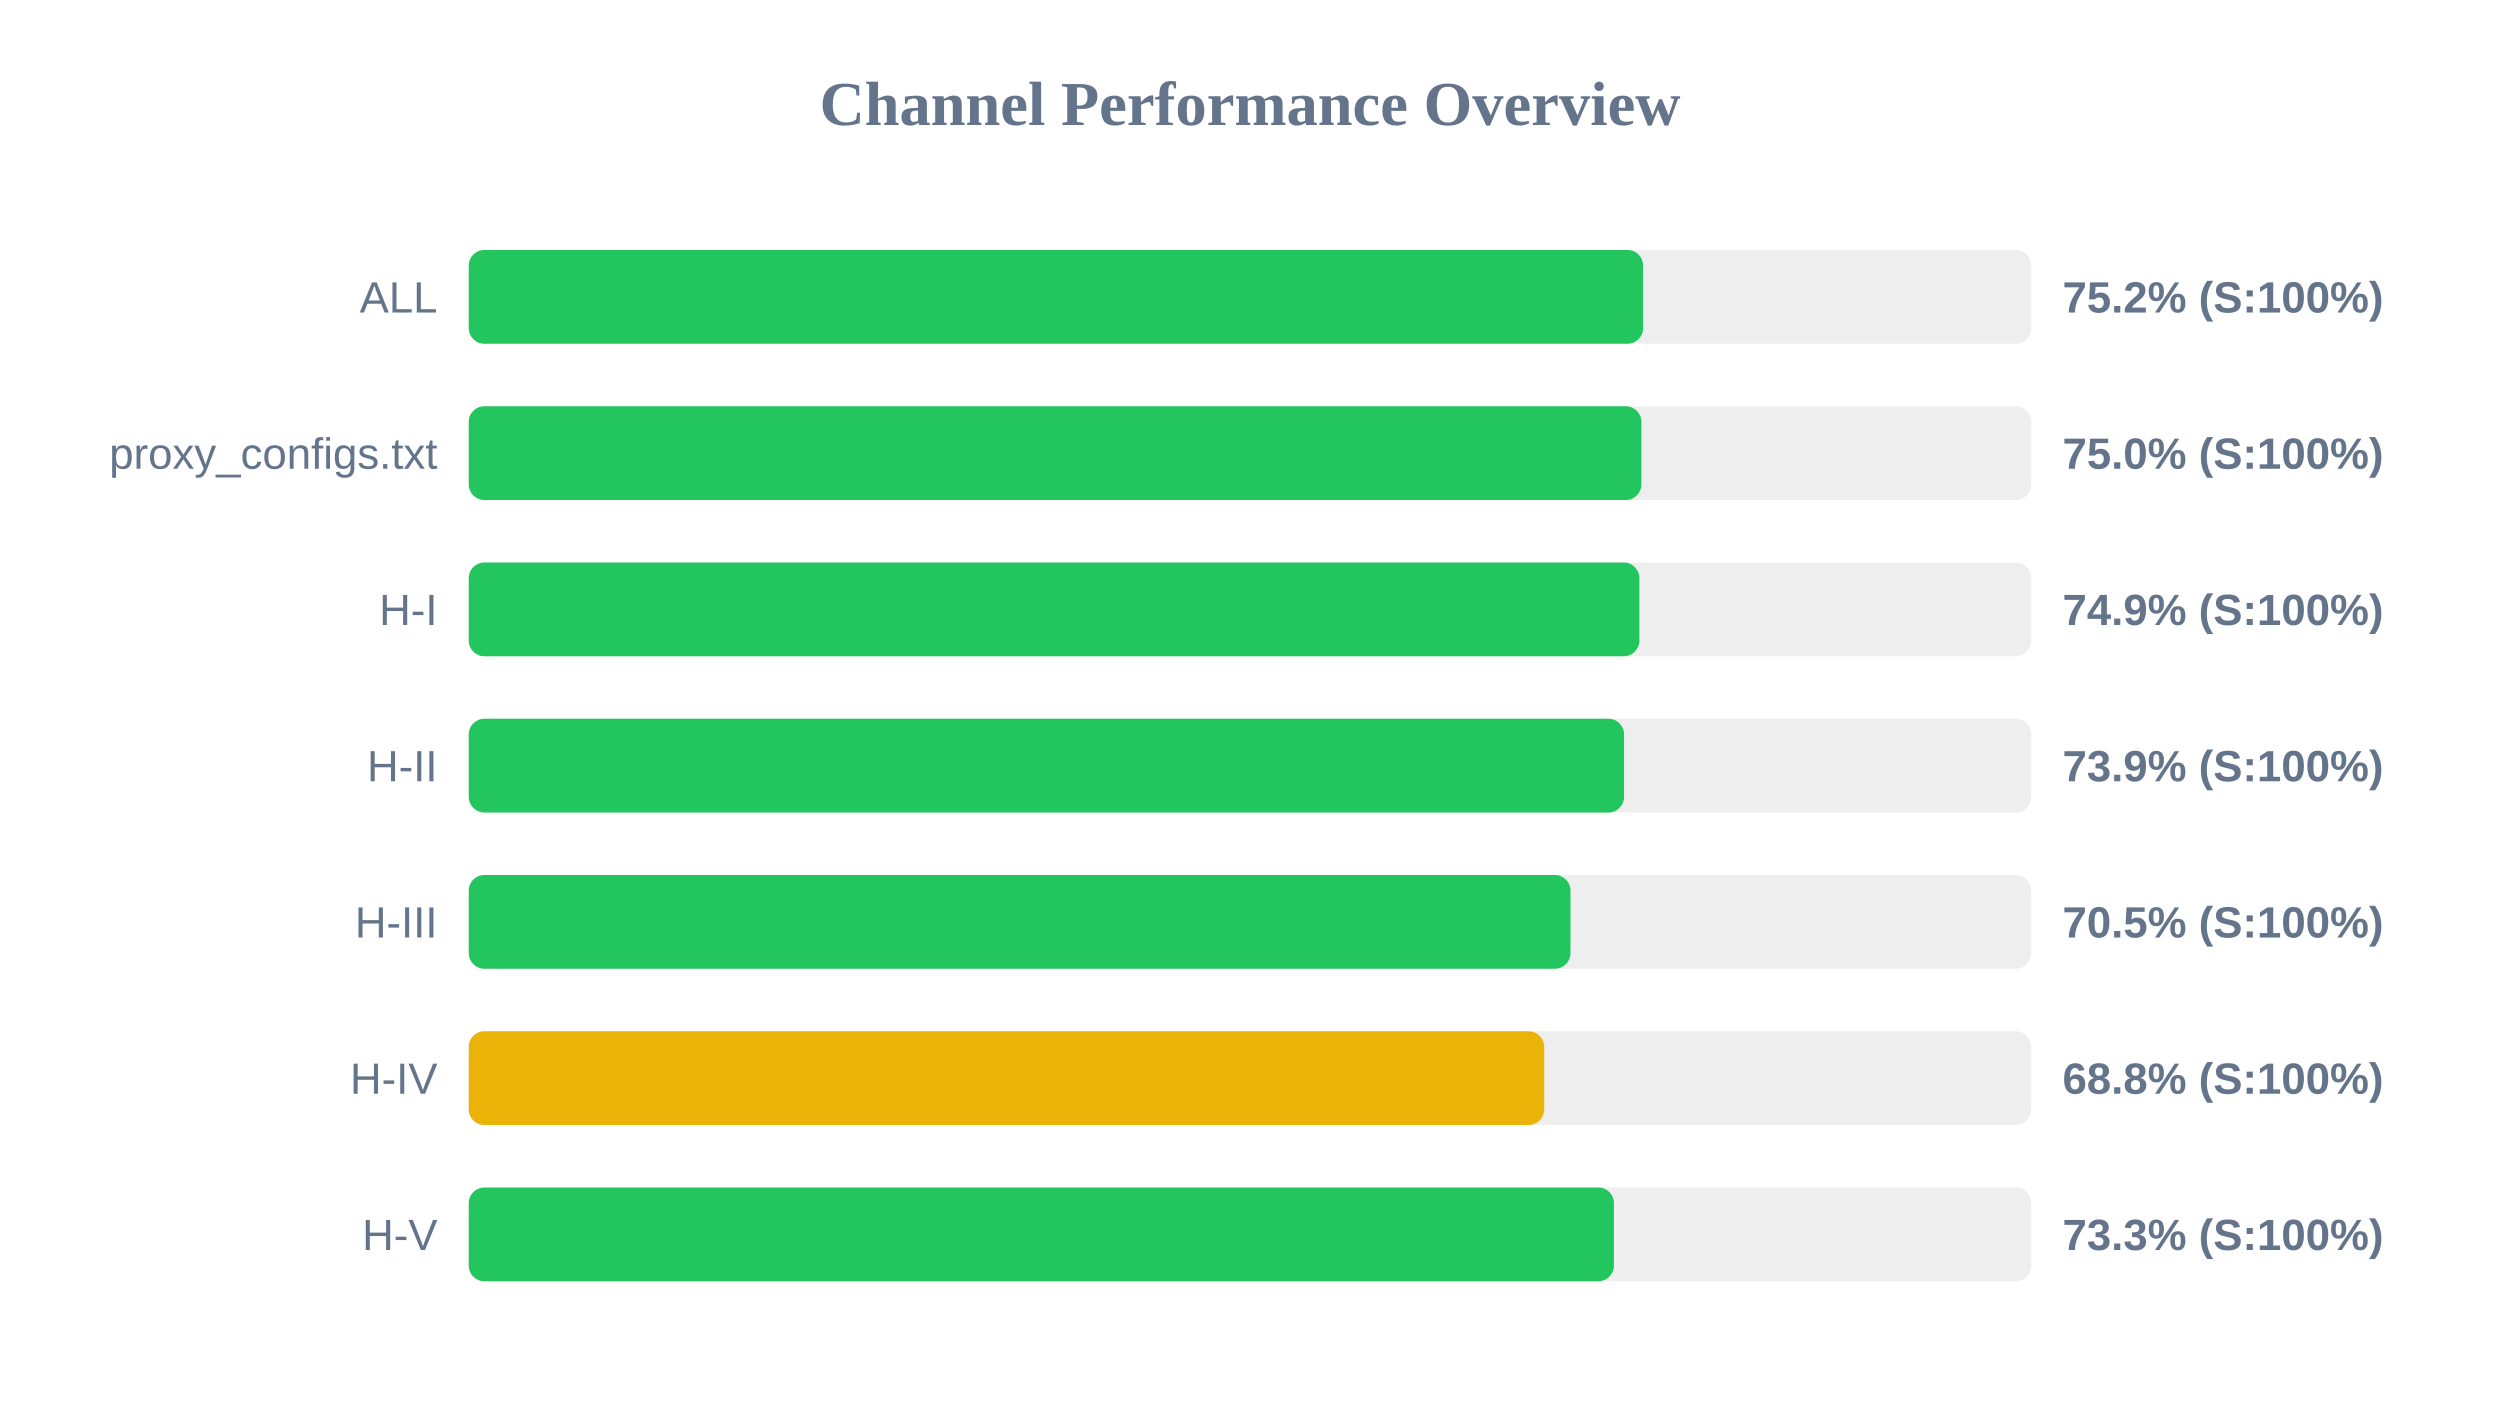
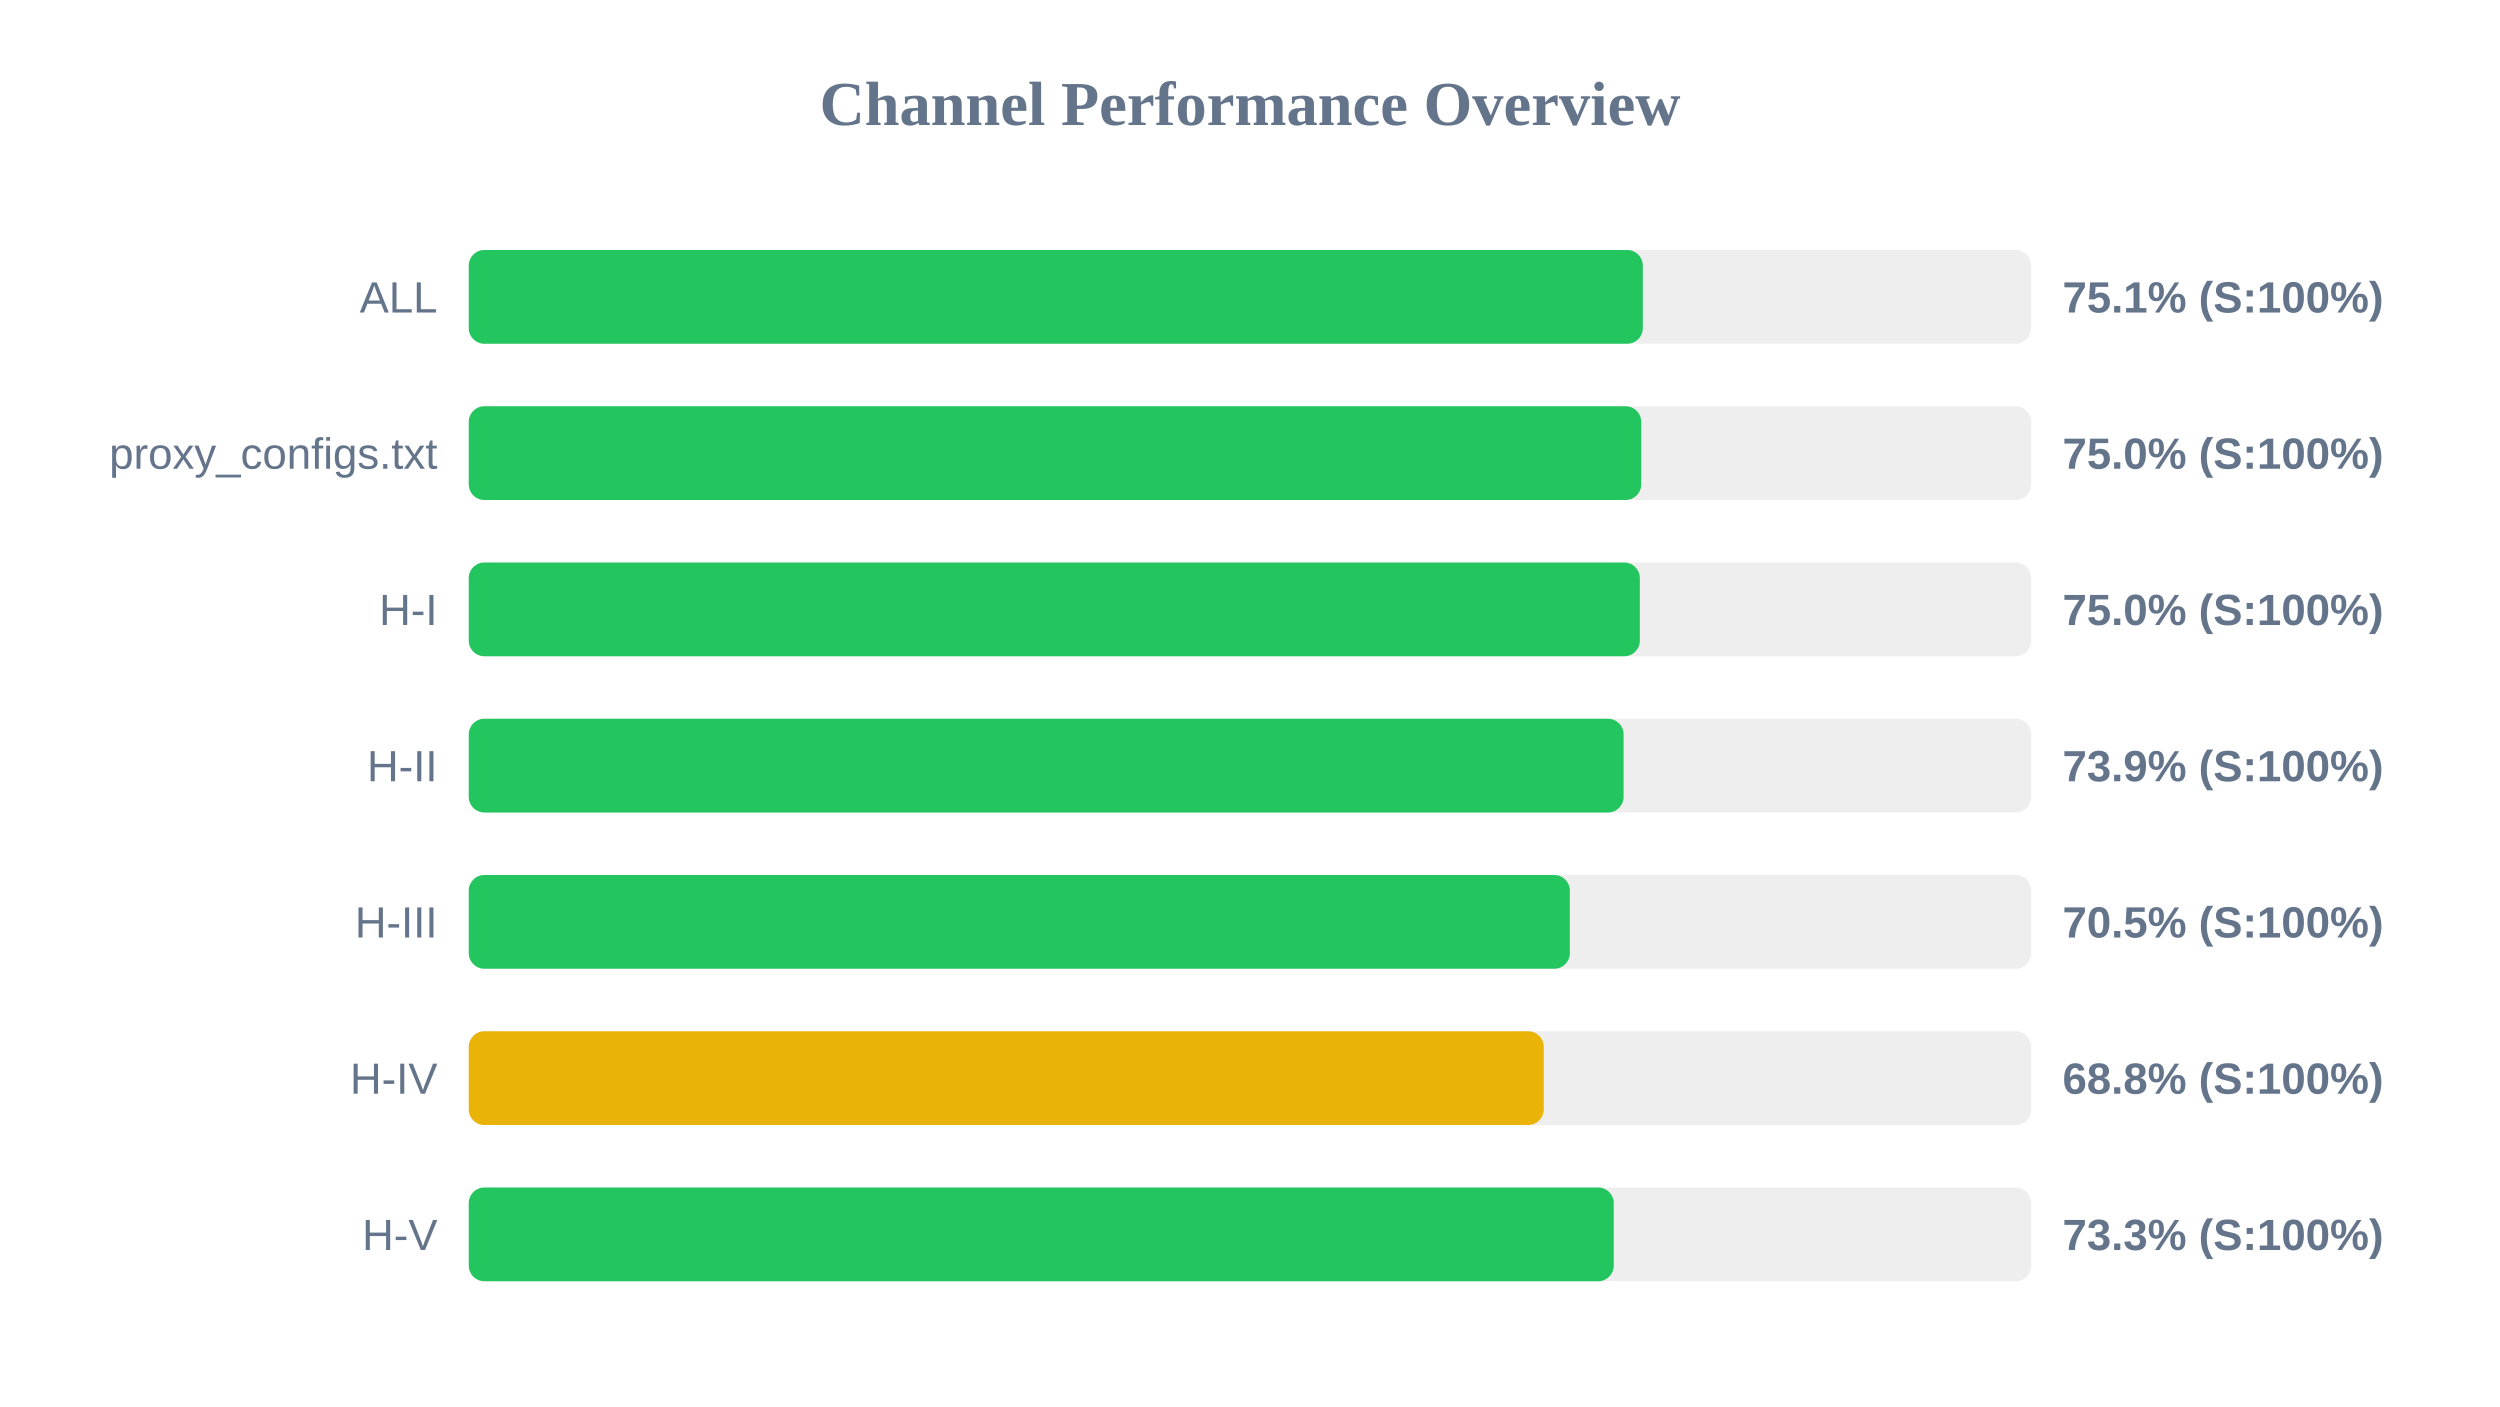
<svg xmlns="http://www.w3.org/2000/svg" width="800" height="450" version="1.1">
  <style>
        .row { font: 14px Arial; fill: #64748b; }
        .score { font: bold 14px Arial; fill: #64748b; }
    </style>
  <text x="400" y="40" text-anchor="middle" font-size="20px" font-weight="bold" fill="#64748b">Channel Performance Overview</text>
  <rect x="150" y="80" width="500" height="30" fill="#eee" rx="5" />
-   <rect x="150" y="80" width="375.8" height="30" fill="#22c55e" rx="5" />
+   <rect x="150" y="80" width="375.7" height="30" fill="#22c55e" rx="5" />
  <text x="140" y="100" text-anchor="end" class="row">ALL</text>
-   <text x="660" y="100" text-anchor="start" class="score">75.2% (S:100%)</text>
+   <text x="660" y="100" text-anchor="start" class="score">75.1% (S:100%)</text>
  <rect x="150" y="130" width="500" height="30" fill="#eee" rx="5" />
-   <rect x="150" y="130" width="375.25" height="30" fill="#22c55e" rx="5" />
+   <rect x="150" y="130" width="375.2" height="30" fill="#22c55e" rx="5" />
  <text x="140" y="150" text-anchor="end" class="row">proxy_configs.txt</text>
  <text x="660" y="150" text-anchor="start" class="score">75.0% (S:100%)</text>
  <rect x="150" y="180" width="500" height="30" fill="#eee" rx="5" />
-   <rect x="150" y="180" width="374.6" height="30" fill="#22c55e" rx="5" />
+   <rect x="150" y="180" width="374.75" height="30" fill="#22c55e" rx="5" />
  <text x="140" y="200" text-anchor="end" class="row">H-I</text>
-   <text x="660" y="200" text-anchor="start" class="score">74.9% (S:100%)</text>
+   <text x="660" y="200" text-anchor="start" class="score">75.0% (S:100%)</text>
  <rect x="150" y="230" width="500" height="30" fill="#eee" rx="5" />
-   <rect x="150" y="230" width="369.7" height="30" fill="#22c55e" rx="5" />
+   <rect x="150" y="230" width="369.55" height="30" fill="#22c55e" rx="5" />
  <text x="140" y="250" text-anchor="end" class="row">H-II</text>
  <text x="660" y="250" text-anchor="start" class="score">73.9% (S:100%)</text>
  <rect x="150" y="280" width="500" height="30" fill="#eee" rx="5" />
-   <rect x="150" y="280" width="352.55" height="30" fill="#22c55e" rx="5" />
+   <rect x="150" y="280" width="352.35" height="30" fill="#22c55e" rx="5" />
  <text x="140" y="300" text-anchor="end" class="row">H-III</text>
  <text x="660" y="300" text-anchor="start" class="score">70.5% (S:100%)</text>
  <rect x="150" y="330" width="500" height="30" fill="#eee" rx="5" />
-   <rect x="150" y="330" width="344.15" height="30" fill="#eab308" rx="5" />
+   <rect x="150" y="330" width="344.0" height="30" fill="#eab308" rx="5" />
  <text x="140" y="350" text-anchor="end" class="row">H-IV</text>
  <text x="660" y="350" text-anchor="start" class="score">68.8% (S:100%)</text>
  <rect x="150" y="380" width="500" height="30" fill="#eee" rx="5" />
-   <rect x="150" y="380" width="366.45" height="30" fill="#22c55e" rx="5" />
+   <rect x="150" y="380" width="366.4" height="30" fill="#22c55e" rx="5" />
  <text x="140" y="400" text-anchor="end" class="row">H-V</text>
  <text x="660" y="400" text-anchor="start" class="score">73.3% (S:100%)</text>
</svg>
